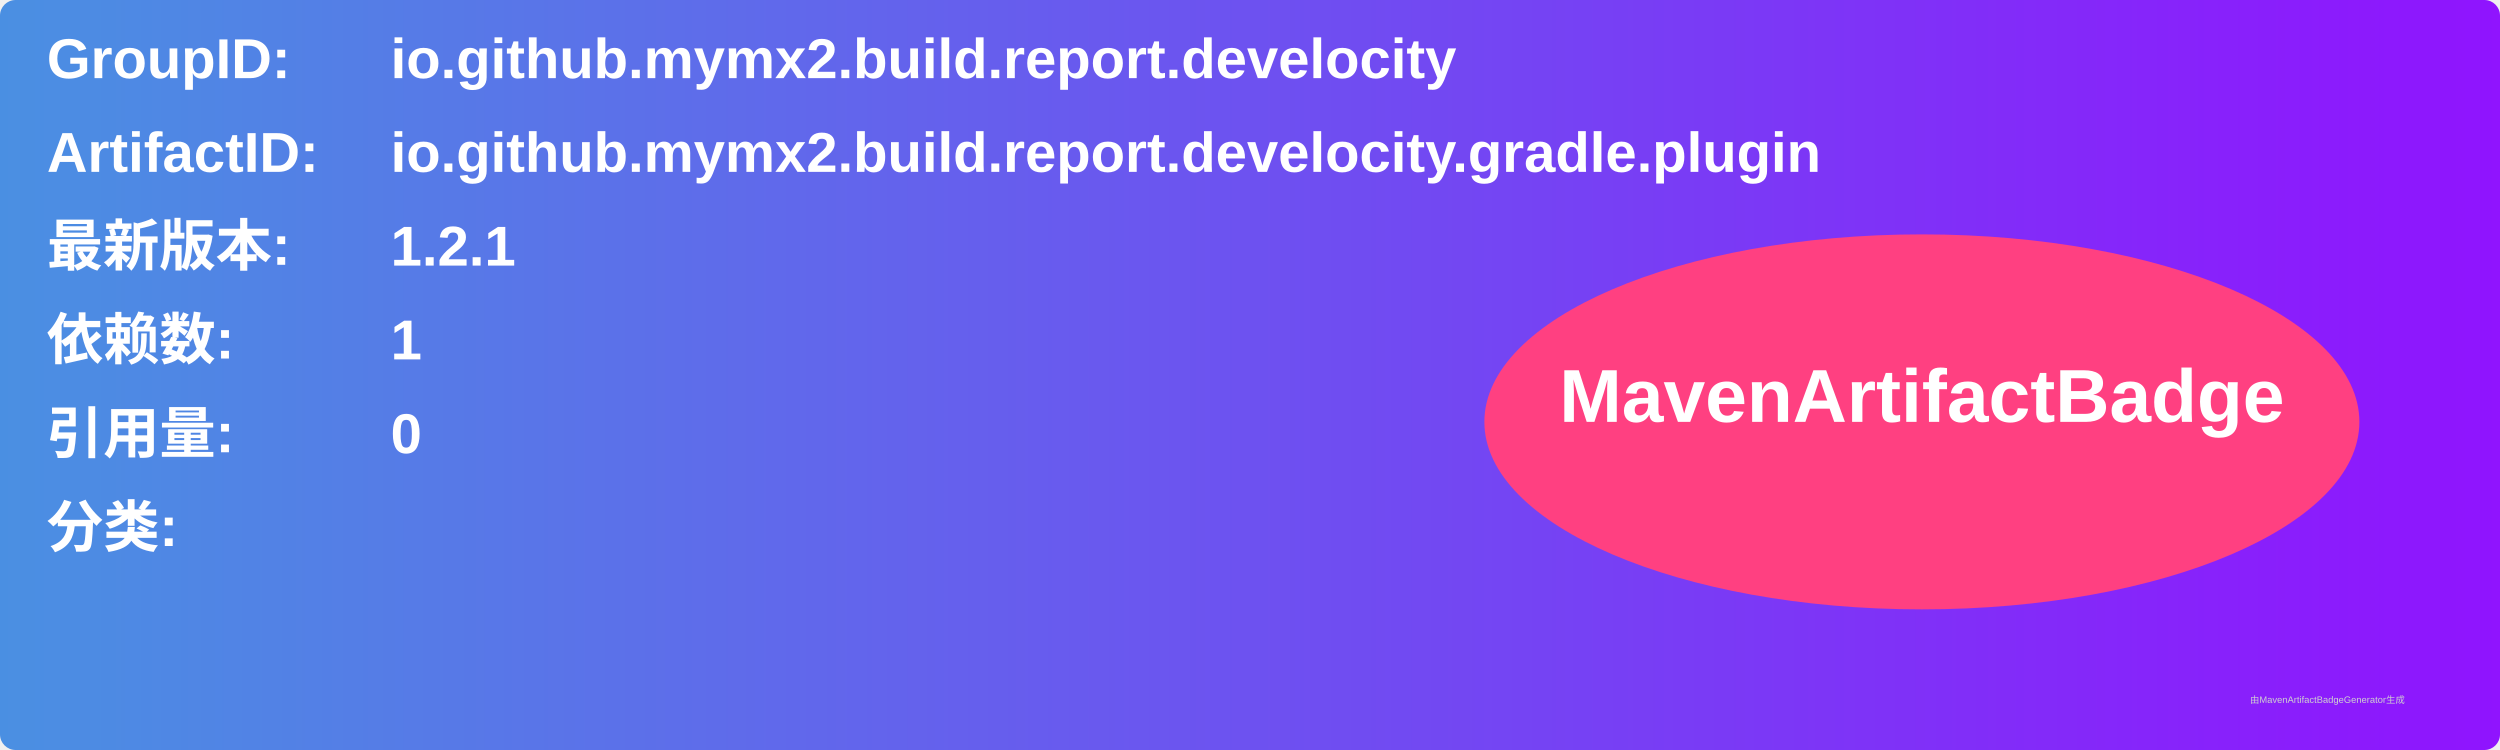
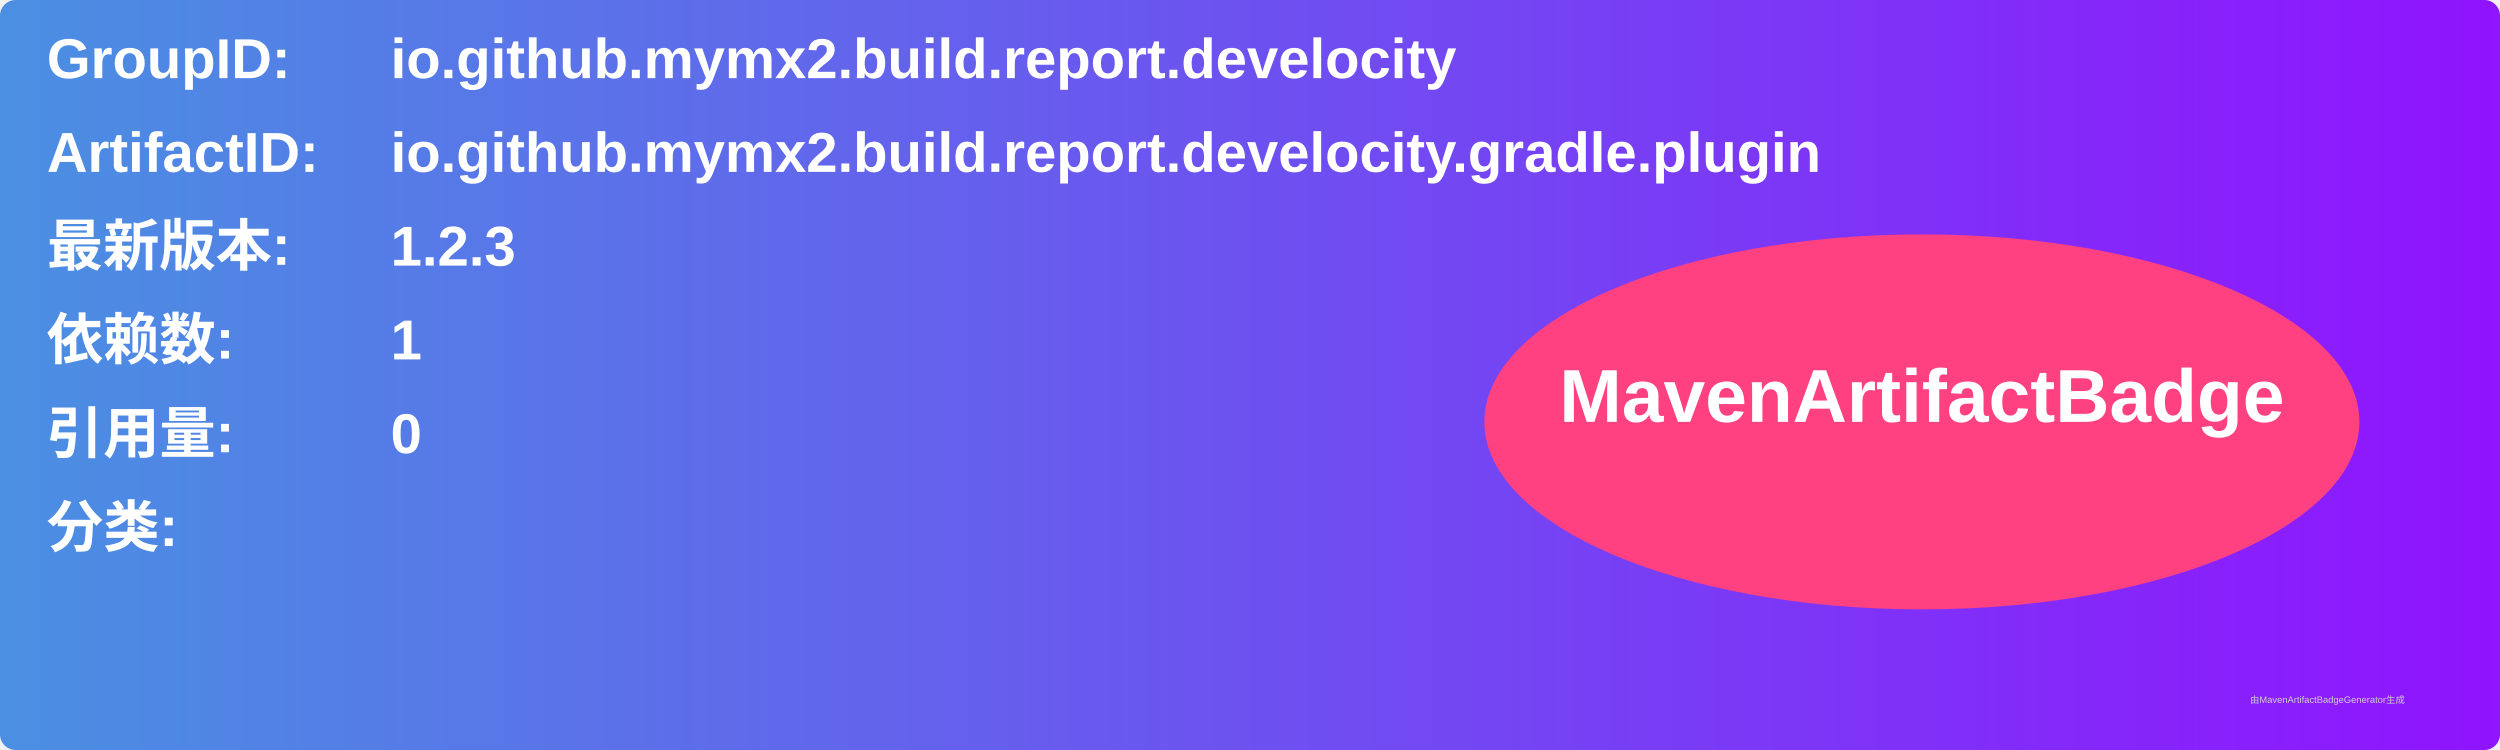
<svg xmlns="http://www.w3.org/2000/svg" width="800" height="240" viewBox="0 0 800 240">
  <linearGradient id="grad" x1="0%" y1="0%" x2="100%" y2="0%">
    <stop offset="0%" stop-color="#4a90e2" />
    <stop offset="100%" stop-color="#9013fe" />
  </linearGradient>
  <rect width="100%" height="100%" rx="5" ry="5" fill="url(#grad)" />
  <g transform="translate(15, 15)">
    <text x="0" y="10" font-family="Arial" font-size="18" fill="white" font-weight="bold" width="260">GroupID:</text>
    <text x="110" y="10" font-family="Arial" font-size="18" fill="white" font-weight="bold" width="460">io.github.mymx2.build.report.develocity</text>
    <text x="0" y="40" font-family="Arial" font-size="18" fill="white" font-weight="bold" width="260">ArtifactID:</text>
    <text x="110" y="40" font-family="Arial" font-size="18" fill="white" font-weight="bold" width="460">io.github.mymx2.build.report.develocity.gradle.plugin</text>
    <text x="0" y="70" font-family="Arial" font-size="18" fill="white" font-weight="bold">最新版本:</text>
    <text x="110" y="70" font-family="Arial" font-size="18" fill="white" font-weight="bold">
-       <tspan font-weight="bold">1.2.1</tspan>
+       <tspan font-weight="bold">1.2.3</tspan>
    </text>
    <text x="0" y="100" font-family="Arial" font-size="18" fill="white" font-weight="bold">依赖数: </text>
    <text x="110" y="100" font-family="Arial" font-size="18" fill="white">
      <tspan font-weight="bold">1</tspan>
    </text>
    <text x="0" y="130" font-family="Arial" font-size="18" fill="white" font-weight="bold">引用量: </text>
    <text x="110" y="130" font-family="Arial" font-size="18" fill="white">
      <tspan font-weight="bold">0</tspan>
    </text>
    <text x="0" y="160" font-family="Arial" font-size="18" fill="white" font-weight="bold">分类:</text>
    <text x="10" y="190" font-family="Arial" font-size="10" fill="white">
      <tspan font-weight="bold" />
    </text>
    <ellipse cx="600" cy="120" rx="140" ry="60" fill="#ff4081" />
    <text x="600" y="120" text-anchor="middle" font-family="Arial" font-size="24" fill="white" font-weight="bold">MavenArtifactBadge</text>
  </g>
  <text x="720" y="225" font-family="Arial" font-size="3" fill="#d0d0d0">由MavenArtifactBadgeGenerator生成</text>
</svg>
